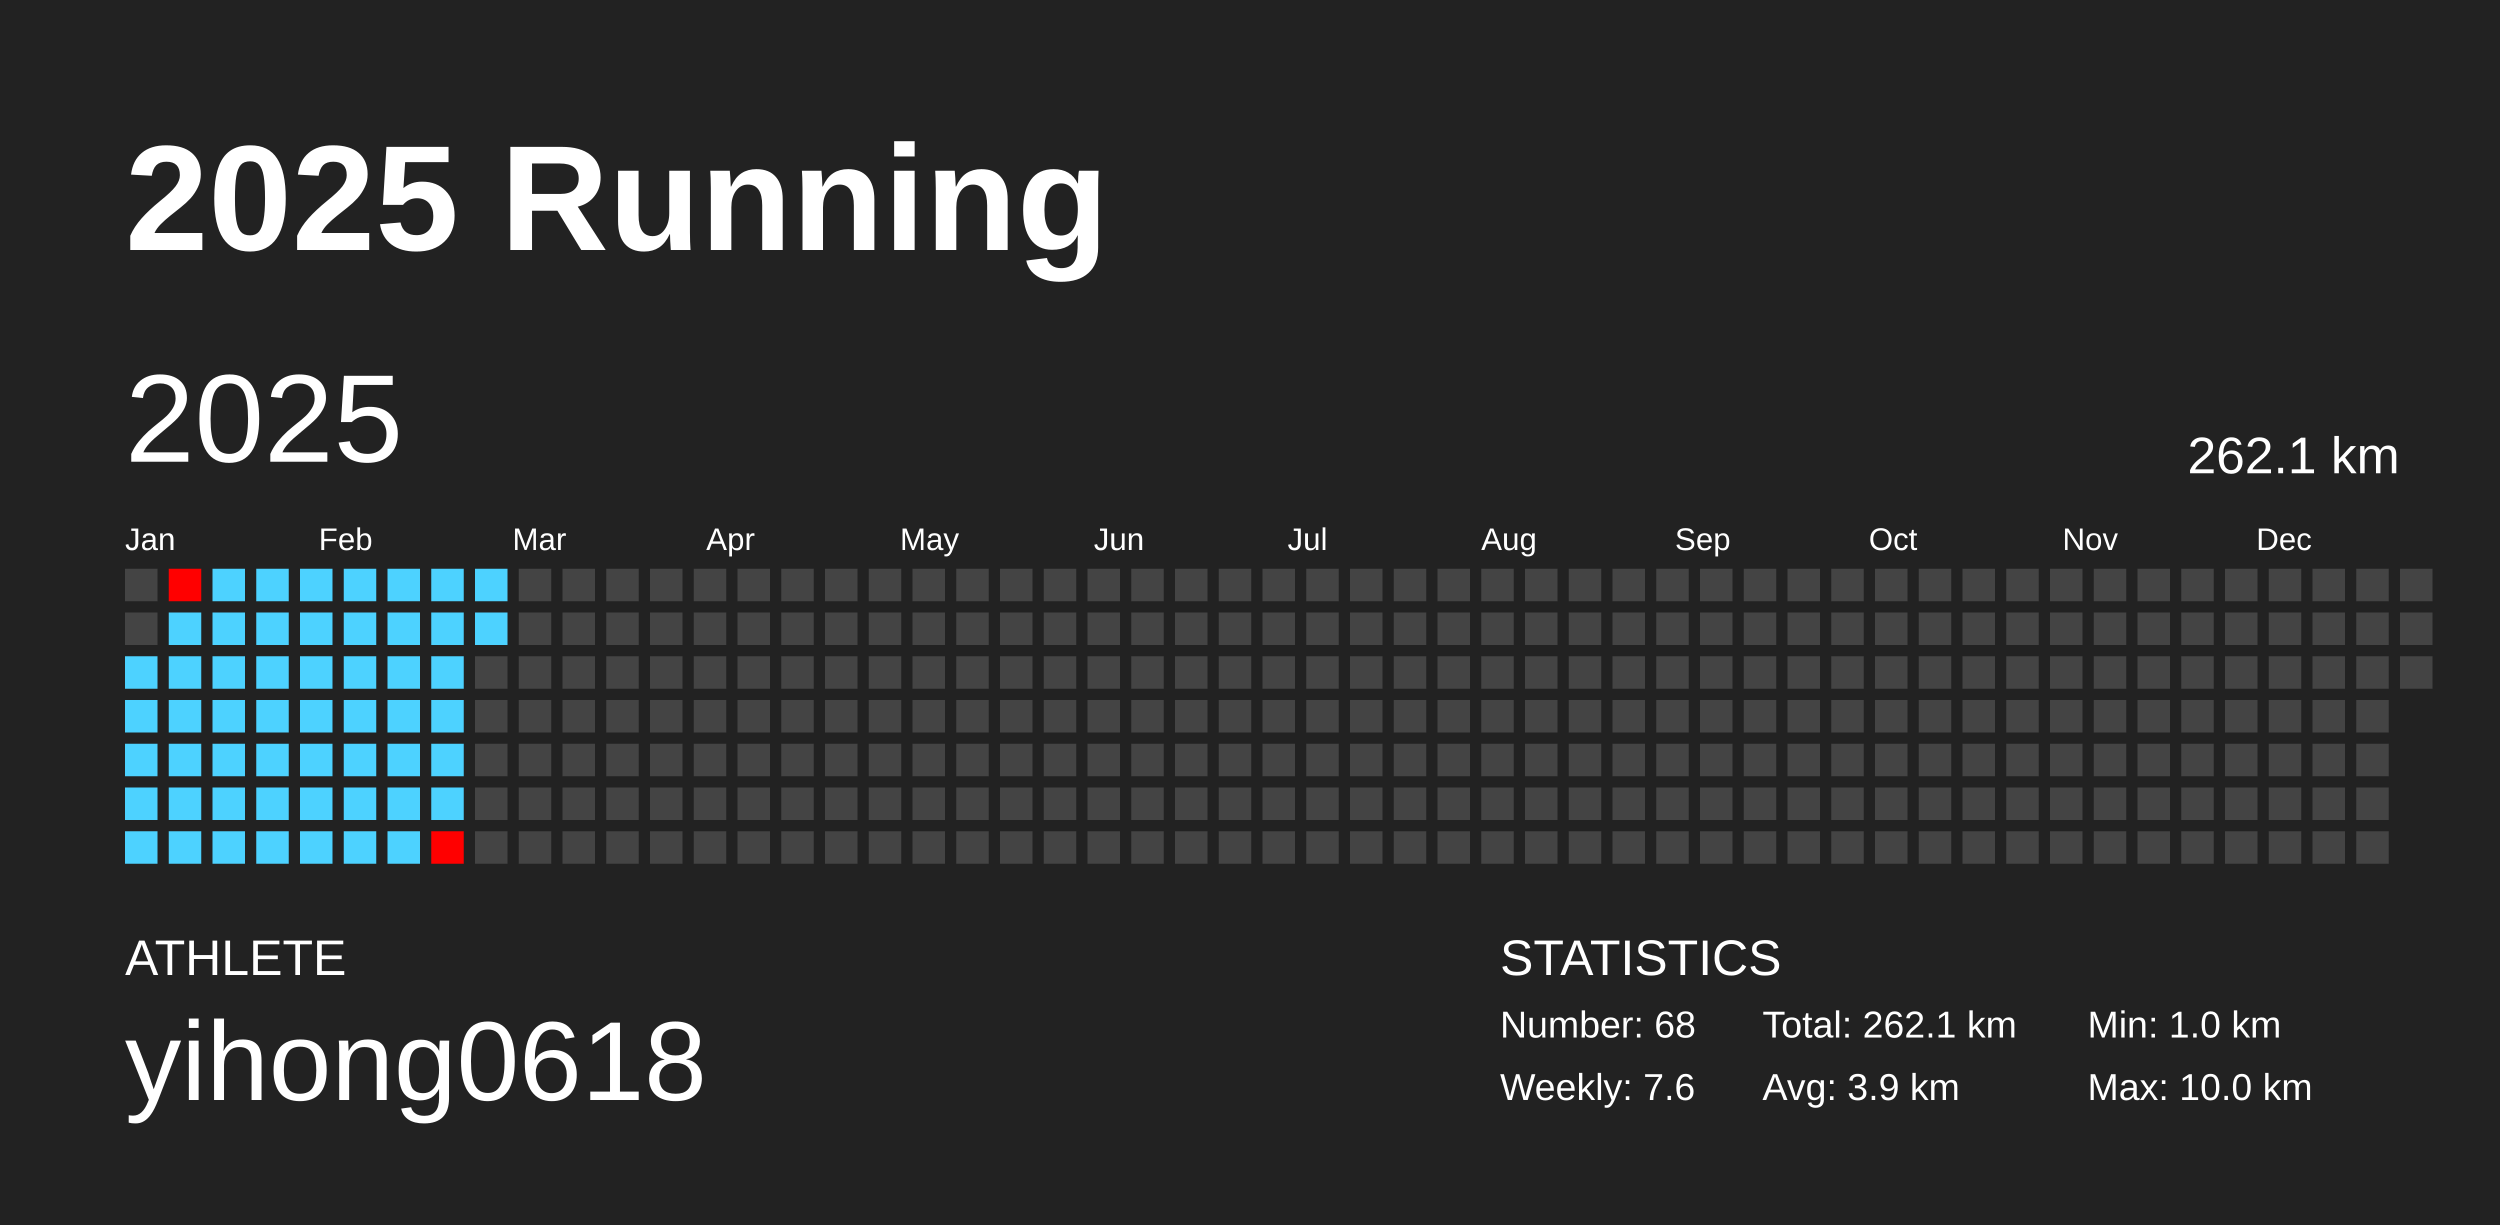
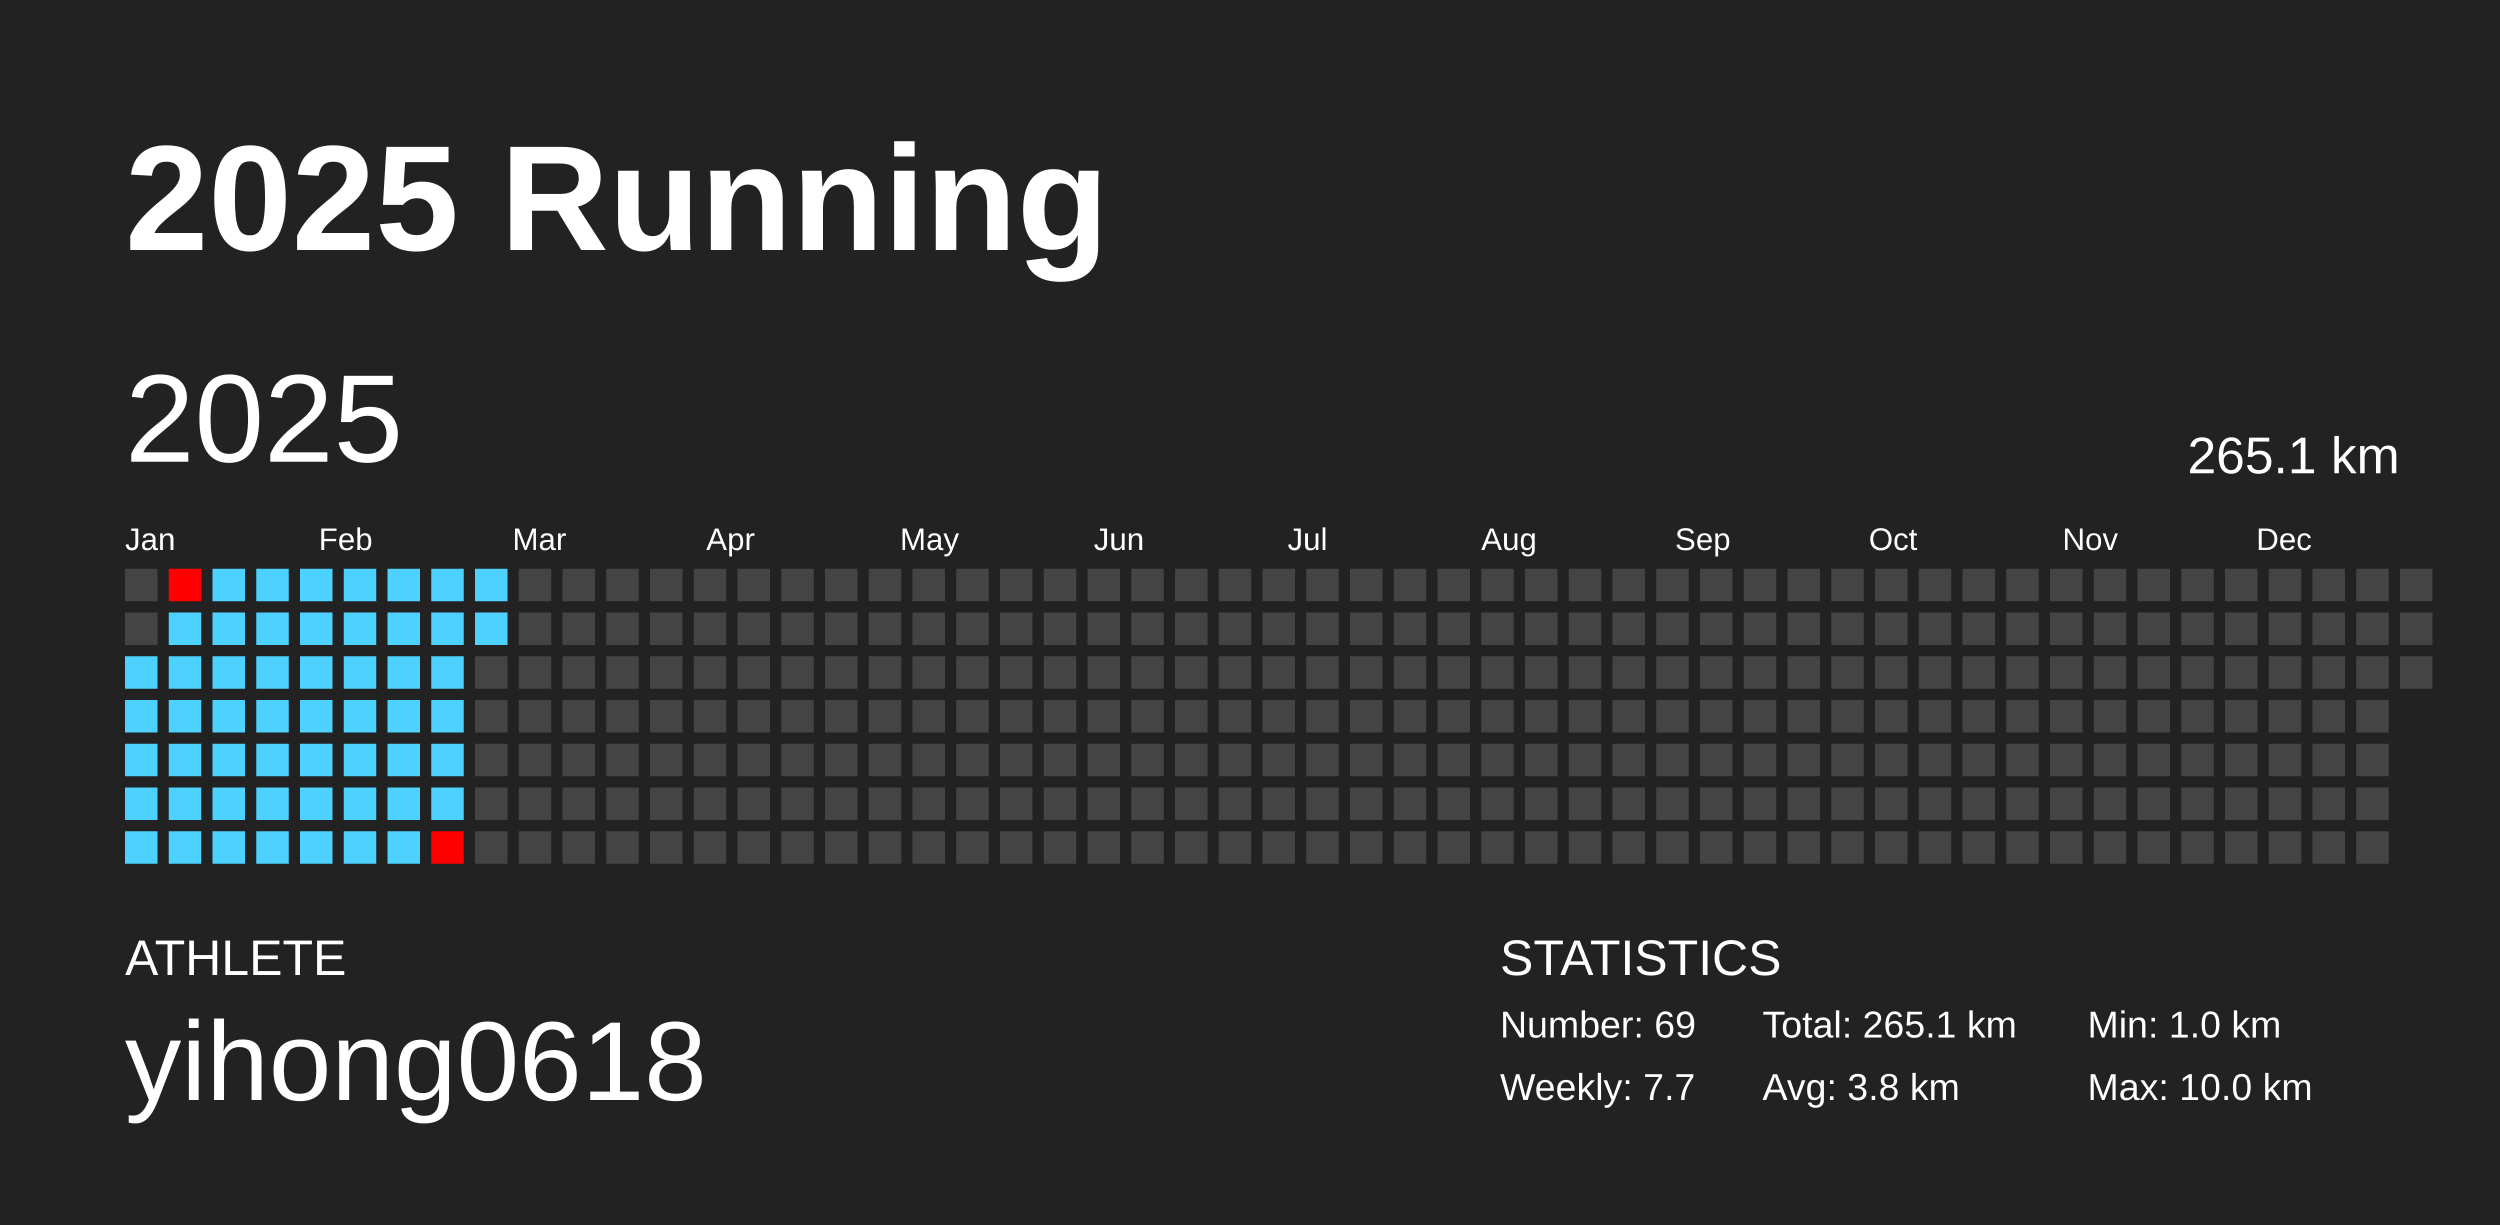
<svg xmlns="http://www.w3.org/2000/svg" baseProfile="full" height="98mm" version="1.1" viewBox="0,0,200,98" width="200mm">
  <defs />
  <rect fill="#222222" height="98" width="200" x="0" y="0" />
  <text fill="#FFFFFF" style="font-size:12px; font-family:Arial; font-weight:bold;" x="10" y="20">2025 Running</text>
  <text fill="#FFFFFF" style="font-size:4px; font-family:Arial" x="10" y="78">ATHLETE</text>
  <text fill="#FFFFFF" style="font-size:9px; font-family:Arial" x="10" y="88">yihong0618</text>
  <text fill="#FFFFFF" style="font-size:4px; font-family:Arial" x="120" y="78">STATISTICS</text>
-   <text fill="#FFFFFF" style="font-size:3px; font-family:Arial" x="120" y="83">Number: 68</text>
-   <text fill="#FFFFFF" style="font-size:3px; font-family:Arial" x="120" y="88">Weekly: 7.6</text>
-   <text fill="#FFFFFF" style="font-size:3px; font-family:Arial" x="141" y="83">Total: 262.1 km</text>
-   <text fill="#FFFFFF" style="font-size:3px; font-family:Arial" x="141" y="88">Avg: 3.9 km</text>
+   <text fill="#FFFFFF" style="font-size:3px; font-family:Arial" x="120" y="83">Number: 69</text>
+   <text fill="#FFFFFF" style="font-size:3px; font-family:Arial" x="120" y="88">Weekly: 7.7</text>
+   <text fill="#FFFFFF" style="font-size:3px; font-family:Arial" x="141" y="83">Total: 265.1 km</text>
+   <text fill="#FFFFFF" style="font-size:3px; font-family:Arial" x="141" y="88">Avg: 3.8 km</text>
  <text fill="#FFFFFF" style="font-size:3px; font-family:Arial" x="167" y="83">Min: 1.0 km</text>
  <text fill="#FFFFFF" style="font-size:3px; font-family:Arial" x="167" y="88">Max: 10.0 km</text>
  <text dominant-baseline="hanging" fill="#FFFFFF" style="font-size:10.0px; font-family:Arial;" x="10" y="30">2025</text>
-   <text dominant-baseline="hanging" fill="#FFFFFF" style="font-size:4.125px; font-family:Arial;" x="175" y="35">262.1 km</text>
+   <text dominant-baseline="hanging" fill="#FFFFFF" style="font-size:4.125px; font-family:Arial;" x="175" y="35">265.1 km</text>
  <text fill="#FFFFFF" style="font-size:2.5px; font-family:Arial" x="10.0" y="44">Jan</text>
  <text fill="#FFFFFF" style="font-size:2.5px; font-family:Arial" x="25.5" y="44">Feb</text>
  <text fill="#FFFFFF" style="font-size:2.5px; font-family:Arial" x="41.0" y="44">Mar</text>
  <text fill="#FFFFFF" style="font-size:2.5px; font-family:Arial" x="56.5" y="44">Apr</text>
  <text fill="#FFFFFF" style="font-size:2.5px; font-family:Arial" x="72.0" y="44">May</text>
  <text fill="#FFFFFF" style="font-size:2.5px; font-family:Arial" x="87.5" y="44">Jun</text>
  <text fill="#FFFFFF" style="font-size:2.5px; font-family:Arial" x="103.0" y="44">Jul</text>
  <text fill="#FFFFFF" style="font-size:2.5px; font-family:Arial" x="118.5" y="44">Aug</text>
  <text fill="#FFFFFF" style="font-size:2.5px; font-family:Arial" x="134.0" y="44">Sep</text>
  <text fill="#FFFFFF" style="font-size:2.5px; font-family:Arial" x="149.5" y="44">Oct</text>
  <text fill="#FFFFFF" style="font-size:2.5px; font-family:Arial" x="165.0" y="44">Nov</text>
  <text fill="#FFFFFF" style="font-size:2.5px; font-family:Arial" x="180.5" y="44">Dec</text>
  <rect fill="#444444" height="2.6" width="2.6" x="10.0" y="45.5" />
  <rect fill="#444444" height="2.6" width="2.6" x="10.0" y="49.0" />
  <rect fill="#4dd2ff" height="2.6" width="2.6" x="10.0" y="52.5" />
  <rect fill="#4dd2ff" height="2.6" width="2.6" x="10.0" y="56.0" />
  <rect fill="#4dd2ff" height="2.6" width="2.6" x="10.0" y="59.5" />
  <rect fill="#4dd2ff" height="2.6" width="2.6" x="10.0" y="63.0" />
  <rect fill="#4dd2ff" height="2.6" width="2.6" x="10.0" y="66.5" />
  <rect fill="#ff0000" height="2.6" width="2.6" x="13.5" y="45.5" />
  <rect fill="#4dd2ff" height="2.6" width="2.6" x="13.5" y="49.0" />
  <rect fill="#4dd2ff" height="2.6" width="2.6" x="13.5" y="52.5" />
  <rect fill="#4dd2ff" height="2.6" width="2.6" x="13.5" y="56.0" />
  <rect fill="#4dd2ff" height="2.6" width="2.6" x="13.5" y="59.5" />
  <rect fill="#4dd2ff" height="2.6" width="2.6" x="13.5" y="63.0" />
  <rect fill="#4dd2ff" height="2.6" width="2.6" x="13.5" y="66.5" />
  <rect fill="#4dd2ff" height="2.6" width="2.6" x="17.0" y="45.5" />
  <rect fill="#4dd2ff" height="2.6" width="2.6" x="17.0" y="49.0" />
  <rect fill="#4dd2ff" height="2.6" width="2.6" x="17.0" y="52.5" />
  <rect fill="#4dd2ff" height="2.6" width="2.6" x="17.0" y="56.0" />
  <rect fill="#4dd2ff" height="2.6" width="2.6" x="17.0" y="59.5" />
  <rect fill="#4dd2ff" height="2.6" width="2.6" x="17.0" y="63.0" />
  <rect fill="#4dd2ff" height="2.6" width="2.6" x="17.0" y="66.5" />
  <rect fill="#4dd2ff" height="2.6" width="2.6" x="20.5" y="45.5" />
  <rect fill="#4dd2ff" height="2.6" width="2.6" x="20.5" y="49.0" />
  <rect fill="#4dd2ff" height="2.6" width="2.6" x="20.5" y="52.5" />
  <rect fill="#4dd2ff" height="2.6" width="2.6" x="20.5" y="56.0" />
  <rect fill="#4dd2ff" height="2.6" width="2.6" x="20.5" y="59.5" />
  <rect fill="#4dd2ff" height="2.6" width="2.6" x="20.5" y="63.0" />
  <rect fill="#4dd2ff" height="2.6" width="2.6" x="20.5" y="66.5" />
  <rect fill="#4dd2ff" height="2.6" width="2.6" x="24.0" y="45.5" />
  <rect fill="#4dd2ff" height="2.6" width="2.6" x="24.0" y="49.0" />
  <rect fill="#4dd2ff" height="2.6" width="2.6" x="24.0" y="52.5" />
  <rect fill="#4dd2ff" height="2.6" width="2.6" x="24.0" y="56.0" />
  <rect fill="#4dd2ff" height="2.6" width="2.6" x="24.0" y="59.5" />
  <rect fill="#4dd2ff" height="2.6" width="2.6" x="24.0" y="63.0" />
  <rect fill="#4dd2ff" height="2.6" width="2.6" x="24.0" y="66.5" />
  <rect fill="#4dd2ff" height="2.6" width="2.6" x="27.5" y="45.5" />
  <rect fill="#4dd2ff" height="2.6" width="2.6" x="27.5" y="49.0" />
  <rect fill="#4dd2ff" height="2.6" width="2.6" x="27.5" y="52.5" />
  <rect fill="#4dd2ff" height="2.6" width="2.6" x="27.5" y="56.0" />
  <rect fill="#4dd2ff" height="2.6" width="2.6" x="27.5" y="59.5" />
  <rect fill="#4dd2ff" height="2.6" width="2.6" x="27.5" y="63.0" />
  <rect fill="#4dd2ff" height="2.6" width="2.6" x="27.5" y="66.5" />
  <rect fill="#4dd2ff" height="2.6" width="2.6" x="31.0" y="45.5" />
  <rect fill="#4dd2ff" height="2.6" width="2.6" x="31.0" y="49.0" />
  <rect fill="#4dd2ff" height="2.6" width="2.6" x="31.0" y="52.5" />
  <rect fill="#4dd2ff" height="2.6" width="2.6" x="31.0" y="56.0" />
  <rect fill="#4dd2ff" height="2.6" width="2.6" x="31.0" y="59.5" />
  <rect fill="#4dd2ff" height="2.6" width="2.6" x="31.0" y="63.0" />
  <rect fill="#4dd2ff" height="2.6" width="2.6" x="31.0" y="66.5" />
  <rect fill="#4dd2ff" height="2.6" width="2.6" x="34.5" y="45.5" />
  <rect fill="#4dd2ff" height="2.6" width="2.6" x="34.5" y="49.0" />
  <rect fill="#4dd2ff" height="2.6" width="2.6" x="34.5" y="52.5" />
  <rect fill="#4dd2ff" height="2.6" width="2.6" x="34.5" y="56.0" />
  <rect fill="#4dd2ff" height="2.6" width="2.6" x="34.5" y="59.5" />
  <rect fill="#4dd2ff" height="2.6" width="2.6" x="34.5" y="63.0" />
  <rect fill="#ff0000" height="2.6" width="2.6" x="34.5" y="66.5" />
  <rect fill="#4dd2ff" height="2.6" width="2.6" x="38.0" y="45.5" />
  <rect fill="#4dd2ff" height="2.6" width="2.6" x="38.0" y="49.0" />
  <rect fill="#444444" height="2.6" width="2.6" x="38.0" y="52.5" />
  <rect fill="#444444" height="2.6" width="2.6" x="38.0" y="56.0" />
  <rect fill="#444444" height="2.6" width="2.6" x="38.0" y="59.5" />
  <rect fill="#444444" height="2.6" width="2.6" x="38.0" y="63.0" />
  <rect fill="#444444" height="2.6" width="2.6" x="38.0" y="66.5" />
  <rect fill="#444444" height="2.6" width="2.6" x="41.5" y="45.5" />
  <rect fill="#444444" height="2.6" width="2.6" x="41.5" y="49.0" />
  <rect fill="#444444" height="2.6" width="2.6" x="41.5" y="52.5" />
  <rect fill="#444444" height="2.6" width="2.6" x="41.5" y="56.0" />
  <rect fill="#444444" height="2.6" width="2.6" x="41.5" y="59.5" />
  <rect fill="#444444" height="2.6" width="2.6" x="41.5" y="63.0" />
  <rect fill="#444444" height="2.6" width="2.6" x="41.5" y="66.5" />
  <rect fill="#444444" height="2.6" width="2.6" x="45.0" y="45.5" />
  <rect fill="#444444" height="2.6" width="2.6" x="45.0" y="49.0" />
  <rect fill="#444444" height="2.6" width="2.6" x="45.0" y="52.5" />
  <rect fill="#444444" height="2.6" width="2.6" x="45.0" y="56.0" />
  <rect fill="#444444" height="2.6" width="2.6" x="45.0" y="59.5" />
  <rect fill="#444444" height="2.6" width="2.6" x="45.0" y="63.0" />
  <rect fill="#444444" height="2.6" width="2.6" x="45.0" y="66.5" />
  <rect fill="#444444" height="2.6" width="2.6" x="48.5" y="45.5" />
  <rect fill="#444444" height="2.6" width="2.6" x="48.5" y="49.0" />
  <rect fill="#444444" height="2.6" width="2.6" x="48.5" y="52.5" />
  <rect fill="#444444" height="2.6" width="2.6" x="48.5" y="56.0" />
  <rect fill="#444444" height="2.6" width="2.6" x="48.5" y="59.5" />
  <rect fill="#444444" height="2.6" width="2.6" x="48.5" y="63.0" />
  <rect fill="#444444" height="2.6" width="2.6" x="48.5" y="66.5" />
  <rect fill="#444444" height="2.6" width="2.6" x="52.0" y="45.5" />
  <rect fill="#444444" height="2.6" width="2.6" x="52.0" y="49.0" />
  <rect fill="#444444" height="2.6" width="2.6" x="52.0" y="52.5" />
  <rect fill="#444444" height="2.6" width="2.6" x="52.0" y="56.0" />
  <rect fill="#444444" height="2.6" width="2.6" x="52.0" y="59.5" />
  <rect fill="#444444" height="2.6" width="2.6" x="52.0" y="63.0" />
  <rect fill="#444444" height="2.6" width="2.6" x="52.0" y="66.5" />
  <rect fill="#444444" height="2.6" width="2.6" x="55.5" y="45.5" />
  <rect fill="#444444" height="2.6" width="2.6" x="55.5" y="49.0" />
  <rect fill="#444444" height="2.6" width="2.6" x="55.5" y="52.5" />
  <rect fill="#444444" height="2.6" width="2.6" x="55.5" y="56.0" />
  <rect fill="#444444" height="2.6" width="2.6" x="55.5" y="59.5" />
  <rect fill="#444444" height="2.6" width="2.6" x="55.5" y="63.0" />
  <rect fill="#444444" height="2.6" width="2.6" x="55.5" y="66.5" />
  <rect fill="#444444" height="2.6" width="2.6" x="59.0" y="45.5" />
  <rect fill="#444444" height="2.6" width="2.6" x="59.0" y="49.0" />
  <rect fill="#444444" height="2.6" width="2.6" x="59.0" y="52.5" />
  <rect fill="#444444" height="2.6" width="2.6" x="59.0" y="56.0" />
  <rect fill="#444444" height="2.6" width="2.6" x="59.0" y="59.5" />
  <rect fill="#444444" height="2.6" width="2.6" x="59.0" y="63.0" />
  <rect fill="#444444" height="2.6" width="2.6" x="59.0" y="66.5" />
  <rect fill="#444444" height="2.6" width="2.6" x="62.5" y="45.5" />
  <rect fill="#444444" height="2.6" width="2.6" x="62.5" y="49.0" />
  <rect fill="#444444" height="2.6" width="2.6" x="62.5" y="52.5" />
  <rect fill="#444444" height="2.6" width="2.6" x="62.5" y="56.0" />
  <rect fill="#444444" height="2.6" width="2.6" x="62.5" y="59.5" />
  <rect fill="#444444" height="2.6" width="2.6" x="62.5" y="63.0" />
  <rect fill="#444444" height="2.6" width="2.6" x="62.5" y="66.5" />
  <rect fill="#444444" height="2.6" width="2.6" x="66.0" y="45.5" />
  <rect fill="#444444" height="2.6" width="2.6" x="66.0" y="49.0" />
  <rect fill="#444444" height="2.6" width="2.6" x="66.0" y="52.5" />
  <rect fill="#444444" height="2.6" width="2.6" x="66.0" y="56.0" />
  <rect fill="#444444" height="2.6" width="2.6" x="66.0" y="59.5" />
  <rect fill="#444444" height="2.6" width="2.6" x="66.0" y="63.0" />
  <rect fill="#444444" height="2.6" width="2.6" x="66.0" y="66.5" />
  <rect fill="#444444" height="2.6" width="2.6" x="69.5" y="45.5" />
  <rect fill="#444444" height="2.6" width="2.6" x="69.5" y="49.0" />
  <rect fill="#444444" height="2.6" width="2.6" x="69.5" y="52.5" />
  <rect fill="#444444" height="2.6" width="2.6" x="69.5" y="56.0" />
  <rect fill="#444444" height="2.6" width="2.6" x="69.5" y="59.5" />
  <rect fill="#444444" height="2.6" width="2.6" x="69.5" y="63.0" />
  <rect fill="#444444" height="2.6" width="2.6" x="69.5" y="66.5" />
  <rect fill="#444444" height="2.6" width="2.6" x="73.0" y="45.5" />
  <rect fill="#444444" height="2.6" width="2.6" x="73.0" y="49.0" />
  <rect fill="#444444" height="2.6" width="2.6" x="73.0" y="52.5" />
  <rect fill="#444444" height="2.6" width="2.6" x="73.0" y="56.0" />
  <rect fill="#444444" height="2.6" width="2.6" x="73.0" y="59.5" />
  <rect fill="#444444" height="2.6" width="2.6" x="73.0" y="63.0" />
  <rect fill="#444444" height="2.6" width="2.6" x="73.0" y="66.5" />
  <rect fill="#444444" height="2.6" width="2.6" x="76.5" y="45.5" />
  <rect fill="#444444" height="2.6" width="2.6" x="76.5" y="49.0" />
  <rect fill="#444444" height="2.6" width="2.6" x="76.5" y="52.5" />
  <rect fill="#444444" height="2.6" width="2.6" x="76.5" y="56.0" />
  <rect fill="#444444" height="2.6" width="2.6" x="76.5" y="59.5" />
  <rect fill="#444444" height="2.6" width="2.6" x="76.5" y="63.0" />
  <rect fill="#444444" height="2.6" width="2.6" x="76.5" y="66.5" />
  <rect fill="#444444" height="2.6" width="2.6" x="80.0" y="45.5" />
  <rect fill="#444444" height="2.6" width="2.6" x="80.0" y="49.0" />
  <rect fill="#444444" height="2.6" width="2.6" x="80.0" y="52.5" />
  <rect fill="#444444" height="2.6" width="2.6" x="80.0" y="56.0" />
  <rect fill="#444444" height="2.6" width="2.6" x="80.0" y="59.5" />
  <rect fill="#444444" height="2.6" width="2.6" x="80.0" y="63.0" />
  <rect fill="#444444" height="2.6" width="2.6" x="80.0" y="66.5" />
  <rect fill="#444444" height="2.6" width="2.6" x="83.5" y="45.5" />
  <rect fill="#444444" height="2.6" width="2.6" x="83.5" y="49.0" />
  <rect fill="#444444" height="2.6" width="2.6" x="83.5" y="52.5" />
  <rect fill="#444444" height="2.6" width="2.6" x="83.5" y="56.0" />
  <rect fill="#444444" height="2.6" width="2.6" x="83.5" y="59.5" />
  <rect fill="#444444" height="2.6" width="2.6" x="83.5" y="63.0" />
  <rect fill="#444444" height="2.6" width="2.6" x="83.5" y="66.5" />
  <rect fill="#444444" height="2.6" width="2.6" x="87.0" y="45.5" />
  <rect fill="#444444" height="2.6" width="2.6" x="87.0" y="49.0" />
  <rect fill="#444444" height="2.6" width="2.6" x="87.0" y="52.5" />
  <rect fill="#444444" height="2.6" width="2.6" x="87.0" y="56.0" />
  <rect fill="#444444" height="2.6" width="2.6" x="87.0" y="59.5" />
  <rect fill="#444444" height="2.6" width="2.6" x="87.0" y="63.0" />
  <rect fill="#444444" height="2.6" width="2.6" x="87.0" y="66.5" />
  <rect fill="#444444" height="2.6" width="2.6" x="90.5" y="45.5" />
  <rect fill="#444444" height="2.6" width="2.6" x="90.5" y="49.0" />
  <rect fill="#444444" height="2.6" width="2.6" x="90.5" y="52.5" />
  <rect fill="#444444" height="2.6" width="2.6" x="90.5" y="56.0" />
  <rect fill="#444444" height="2.6" width="2.6" x="90.5" y="59.5" />
  <rect fill="#444444" height="2.6" width="2.6" x="90.5" y="63.0" />
  <rect fill="#444444" height="2.6" width="2.6" x="90.5" y="66.5" />
  <rect fill="#444444" height="2.6" width="2.6" x="94.0" y="45.5" />
  <rect fill="#444444" height="2.6" width="2.6" x="94.0" y="49.0" />
  <rect fill="#444444" height="2.6" width="2.6" x="94.0" y="52.5" />
  <rect fill="#444444" height="2.6" width="2.6" x="94.0" y="56.0" />
  <rect fill="#444444" height="2.6" width="2.6" x="94.0" y="59.5" />
  <rect fill="#444444" height="2.6" width="2.6" x="94.0" y="63.0" />
  <rect fill="#444444" height="2.6" width="2.6" x="94.0" y="66.5" />
  <rect fill="#444444" height="2.6" width="2.6" x="97.5" y="45.5" />
  <rect fill="#444444" height="2.6" width="2.6" x="97.5" y="49.0" />
  <rect fill="#444444" height="2.6" width="2.6" x="97.5" y="52.5" />
  <rect fill="#444444" height="2.6" width="2.6" x="97.5" y="56.0" />
  <rect fill="#444444" height="2.6" width="2.6" x="97.5" y="59.5" />
  <rect fill="#444444" height="2.6" width="2.6" x="97.5" y="63.0" />
  <rect fill="#444444" height="2.6" width="2.6" x="97.5" y="66.5" />
  <rect fill="#444444" height="2.6" width="2.6" x="101.0" y="45.5" />
  <rect fill="#444444" height="2.6" width="2.6" x="101.0" y="49.0" />
  <rect fill="#444444" height="2.6" width="2.6" x="101.0" y="52.5" />
  <rect fill="#444444" height="2.6" width="2.6" x="101.0" y="56.0" />
  <rect fill="#444444" height="2.6" width="2.6" x="101.0" y="59.5" />
  <rect fill="#444444" height="2.6" width="2.6" x="101.0" y="63.0" />
  <rect fill="#444444" height="2.6" width="2.6" x="101.0" y="66.5" />
  <rect fill="#444444" height="2.6" width="2.6" x="104.5" y="45.5" />
  <rect fill="#444444" height="2.6" width="2.6" x="104.5" y="49.0" />
  <rect fill="#444444" height="2.6" width="2.6" x="104.5" y="52.5" />
  <rect fill="#444444" height="2.6" width="2.6" x="104.5" y="56.0" />
  <rect fill="#444444" height="2.6" width="2.6" x="104.5" y="59.5" />
  <rect fill="#444444" height="2.6" width="2.6" x="104.5" y="63.0" />
  <rect fill="#444444" height="2.6" width="2.6" x="104.5" y="66.5" />
  <rect fill="#444444" height="2.6" width="2.6" x="108.0" y="45.5" />
  <rect fill="#444444" height="2.6" width="2.6" x="108.0" y="49.0" />
  <rect fill="#444444" height="2.6" width="2.6" x="108.0" y="52.5" />
  <rect fill="#444444" height="2.6" width="2.6" x="108.0" y="56.0" />
  <rect fill="#444444" height="2.6" width="2.6" x="108.0" y="59.5" />
  <rect fill="#444444" height="2.6" width="2.6" x="108.0" y="63.0" />
  <rect fill="#444444" height="2.6" width="2.6" x="108.0" y="66.5" />
  <rect fill="#444444" height="2.6" width="2.6" x="111.5" y="45.5" />
  <rect fill="#444444" height="2.6" width="2.6" x="111.5" y="49.0" />
  <rect fill="#444444" height="2.6" width="2.6" x="111.5" y="52.5" />
  <rect fill="#444444" height="2.6" width="2.6" x="111.5" y="56.0" />
  <rect fill="#444444" height="2.6" width="2.6" x="111.5" y="59.5" />
  <rect fill="#444444" height="2.6" width="2.6" x="111.5" y="63.0" />
  <rect fill="#444444" height="2.6" width="2.6" x="111.5" y="66.5" />
  <rect fill="#444444" height="2.6" width="2.6" x="115.0" y="45.5" />
  <rect fill="#444444" height="2.6" width="2.6" x="115.0" y="49.0" />
  <rect fill="#444444" height="2.6" width="2.6" x="115.0" y="52.5" />
  <rect fill="#444444" height="2.6" width="2.6" x="115.0" y="56.0" />
  <rect fill="#444444" height="2.6" width="2.6" x="115.0" y="59.5" />
  <rect fill="#444444" height="2.6" width="2.6" x="115.0" y="63.0" />
  <rect fill="#444444" height="2.6" width="2.6" x="115.0" y="66.5" />
  <rect fill="#444444" height="2.6" width="2.6" x="118.5" y="45.5" />
  <rect fill="#444444" height="2.6" width="2.6" x="118.5" y="49.0" />
  <rect fill="#444444" height="2.6" width="2.6" x="118.5" y="52.5" />
  <rect fill="#444444" height="2.6" width="2.6" x="118.5" y="56.0" />
  <rect fill="#444444" height="2.6" width="2.6" x="118.5" y="59.5" />
  <rect fill="#444444" height="2.6" width="2.6" x="118.5" y="63.0" />
  <rect fill="#444444" height="2.6" width="2.6" x="118.5" y="66.5" />
  <rect fill="#444444" height="2.6" width="2.6" x="122.0" y="45.5" />
  <rect fill="#444444" height="2.6" width="2.6" x="122.0" y="49.0" />
  <rect fill="#444444" height="2.6" width="2.6" x="122.0" y="52.5" />
  <rect fill="#444444" height="2.6" width="2.6" x="122.0" y="56.0" />
  <rect fill="#444444" height="2.6" width="2.6" x="122.0" y="59.5" />
  <rect fill="#444444" height="2.6" width="2.6" x="122.0" y="63.0" />
  <rect fill="#444444" height="2.6" width="2.6" x="122.0" y="66.5" />
  <rect fill="#444444" height="2.6" width="2.6" x="125.5" y="45.5" />
  <rect fill="#444444" height="2.6" width="2.6" x="125.5" y="49.0" />
  <rect fill="#444444" height="2.6" width="2.6" x="125.5" y="52.5" />
  <rect fill="#444444" height="2.6" width="2.6" x="125.5" y="56.0" />
  <rect fill="#444444" height="2.6" width="2.6" x="125.5" y="59.5" />
  <rect fill="#444444" height="2.6" width="2.6" x="125.5" y="63.0" />
  <rect fill="#444444" height="2.6" width="2.6" x="125.5" y="66.5" />
  <rect fill="#444444" height="2.6" width="2.6" x="129.0" y="45.5" />
  <rect fill="#444444" height="2.6" width="2.6" x="129.0" y="49.0" />
  <rect fill="#444444" height="2.6" width="2.6" x="129.0" y="52.5" />
  <rect fill="#444444" height="2.6" width="2.6" x="129.0" y="56.0" />
  <rect fill="#444444" height="2.6" width="2.6" x="129.0" y="59.5" />
  <rect fill="#444444" height="2.6" width="2.6" x="129.0" y="63.0" />
  <rect fill="#444444" height="2.6" width="2.6" x="129.0" y="66.5" />
  <rect fill="#444444" height="2.6" width="2.6" x="132.5" y="45.5" />
  <rect fill="#444444" height="2.6" width="2.6" x="132.5" y="49.0" />
  <rect fill="#444444" height="2.6" width="2.6" x="132.5" y="52.5" />
  <rect fill="#444444" height="2.6" width="2.6" x="132.5" y="56.0" />
  <rect fill="#444444" height="2.6" width="2.6" x="132.5" y="59.5" />
  <rect fill="#444444" height="2.6" width="2.6" x="132.5" y="63.0" />
  <rect fill="#444444" height="2.6" width="2.6" x="132.5" y="66.5" />
  <rect fill="#444444" height="2.6" width="2.6" x="136.0" y="45.5" />
  <rect fill="#444444" height="2.6" width="2.6" x="136.0" y="49.0" />
  <rect fill="#444444" height="2.6" width="2.6" x="136.0" y="52.5" />
  <rect fill="#444444" height="2.6" width="2.6" x="136.0" y="56.0" />
  <rect fill="#444444" height="2.6" width="2.6" x="136.0" y="59.5" />
  <rect fill="#444444" height="2.6" width="2.6" x="136.0" y="63.0" />
  <rect fill="#444444" height="2.6" width="2.6" x="136.0" y="66.5" />
  <rect fill="#444444" height="2.6" width="2.6" x="139.5" y="45.5" />
  <rect fill="#444444" height="2.6" width="2.6" x="139.5" y="49.0" />
  <rect fill="#444444" height="2.6" width="2.6" x="139.5" y="52.5" />
  <rect fill="#444444" height="2.6" width="2.6" x="139.5" y="56.0" />
  <rect fill="#444444" height="2.6" width="2.6" x="139.5" y="59.5" />
  <rect fill="#444444" height="2.6" width="2.6" x="139.5" y="63.0" />
  <rect fill="#444444" height="2.6" width="2.6" x="139.5" y="66.5" />
  <rect fill="#444444" height="2.6" width="2.6" x="143.0" y="45.5" />
  <rect fill="#444444" height="2.6" width="2.6" x="143.0" y="49.0" />
  <rect fill="#444444" height="2.6" width="2.6" x="143.0" y="52.5" />
  <rect fill="#444444" height="2.6" width="2.6" x="143.0" y="56.0" />
  <rect fill="#444444" height="2.6" width="2.6" x="143.0" y="59.5" />
  <rect fill="#444444" height="2.6" width="2.6" x="143.0" y="63.0" />
  <rect fill="#444444" height="2.6" width="2.6" x="143.0" y="66.5" />
  <rect fill="#444444" height="2.6" width="2.6" x="146.5" y="45.5" />
  <rect fill="#444444" height="2.6" width="2.6" x="146.5" y="49.0" />
  <rect fill="#444444" height="2.6" width="2.6" x="146.5" y="52.5" />
  <rect fill="#444444" height="2.6" width="2.6" x="146.5" y="56.0" />
  <rect fill="#444444" height="2.6" width="2.6" x="146.5" y="59.5" />
  <rect fill="#444444" height="2.6" width="2.6" x="146.5" y="63.0" />
  <rect fill="#444444" height="2.6" width="2.6" x="146.5" y="66.5" />
  <rect fill="#444444" height="2.6" width="2.6" x="150.0" y="45.5" />
  <rect fill="#444444" height="2.6" width="2.6" x="150.0" y="49.0" />
  <rect fill="#444444" height="2.6" width="2.6" x="150.0" y="52.5" />
  <rect fill="#444444" height="2.6" width="2.6" x="150.0" y="56.0" />
  <rect fill="#444444" height="2.6" width="2.6" x="150.0" y="59.5" />
  <rect fill="#444444" height="2.6" width="2.6" x="150.0" y="63.0" />
  <rect fill="#444444" height="2.6" width="2.6" x="150.0" y="66.5" />
  <rect fill="#444444" height="2.6" width="2.6" x="153.5" y="45.5" />
  <rect fill="#444444" height="2.6" width="2.6" x="153.5" y="49.0" />
  <rect fill="#444444" height="2.6" width="2.6" x="153.5" y="52.5" />
  <rect fill="#444444" height="2.6" width="2.6" x="153.5" y="56.0" />
  <rect fill="#444444" height="2.6" width="2.6" x="153.5" y="59.5" />
  <rect fill="#444444" height="2.6" width="2.6" x="153.5" y="63.0" />
  <rect fill="#444444" height="2.6" width="2.6" x="153.5" y="66.5" />
  <rect fill="#444444" height="2.6" width="2.6" x="157.0" y="45.5" />
  <rect fill="#444444" height="2.6" width="2.6" x="157.0" y="49.0" />
  <rect fill="#444444" height="2.6" width="2.6" x="157.0" y="52.5" />
  <rect fill="#444444" height="2.6" width="2.6" x="157.0" y="56.0" />
  <rect fill="#444444" height="2.6" width="2.6" x="157.0" y="59.5" />
  <rect fill="#444444" height="2.6" width="2.6" x="157.0" y="63.0" />
  <rect fill="#444444" height="2.6" width="2.6" x="157.0" y="66.5" />
  <rect fill="#444444" height="2.6" width="2.6" x="160.5" y="45.5" />
  <rect fill="#444444" height="2.6" width="2.6" x="160.5" y="49.0" />
  <rect fill="#444444" height="2.6" width="2.6" x="160.5" y="52.5" />
  <rect fill="#444444" height="2.6" width="2.6" x="160.5" y="56.0" />
  <rect fill="#444444" height="2.6" width="2.6" x="160.5" y="59.5" />
  <rect fill="#444444" height="2.6" width="2.6" x="160.5" y="63.0" />
  <rect fill="#444444" height="2.6" width="2.6" x="160.5" y="66.5" />
  <rect fill="#444444" height="2.6" width="2.6" x="164.0" y="45.5" />
  <rect fill="#444444" height="2.6" width="2.6" x="164.0" y="49.0" />
  <rect fill="#444444" height="2.6" width="2.6" x="164.0" y="52.5" />
  <rect fill="#444444" height="2.6" width="2.6" x="164.0" y="56.0" />
  <rect fill="#444444" height="2.6" width="2.6" x="164.0" y="59.5" />
  <rect fill="#444444" height="2.6" width="2.6" x="164.0" y="63.0" />
  <rect fill="#444444" height="2.6" width="2.6" x="164.0" y="66.5" />
  <rect fill="#444444" height="2.6" width="2.6" x="167.5" y="45.5" />
  <rect fill="#444444" height="2.6" width="2.6" x="167.5" y="49.0" />
  <rect fill="#444444" height="2.6" width="2.6" x="167.5" y="52.5" />
  <rect fill="#444444" height="2.6" width="2.6" x="167.5" y="56.0" />
  <rect fill="#444444" height="2.6" width="2.6" x="167.5" y="59.5" />
  <rect fill="#444444" height="2.6" width="2.6" x="167.5" y="63.0" />
  <rect fill="#444444" height="2.6" width="2.6" x="167.5" y="66.5" />
  <rect fill="#444444" height="2.6" width="2.6" x="171.0" y="45.5" />
  <rect fill="#444444" height="2.6" width="2.6" x="171.0" y="49.0" />
  <rect fill="#444444" height="2.6" width="2.6" x="171.0" y="52.5" />
  <rect fill="#444444" height="2.6" width="2.6" x="171.0" y="56.0" />
  <rect fill="#444444" height="2.6" width="2.6" x="171.0" y="59.5" />
  <rect fill="#444444" height="2.6" width="2.6" x="171.0" y="63.0" />
  <rect fill="#444444" height="2.6" width="2.6" x="171.0" y="66.5" />
  <rect fill="#444444" height="2.6" width="2.6" x="174.5" y="45.5" />
  <rect fill="#444444" height="2.6" width="2.6" x="174.5" y="49.0" />
  <rect fill="#444444" height="2.6" width="2.6" x="174.5" y="52.5" />
  <rect fill="#444444" height="2.6" width="2.6" x="174.5" y="56.0" />
  <rect fill="#444444" height="2.6" width="2.6" x="174.5" y="59.5" />
  <rect fill="#444444" height="2.6" width="2.6" x="174.5" y="63.0" />
  <rect fill="#444444" height="2.6" width="2.6" x="174.5" y="66.5" />
  <rect fill="#444444" height="2.6" width="2.6" x="178.0" y="45.5" />
  <rect fill="#444444" height="2.6" width="2.6" x="178.0" y="49.0" />
  <rect fill="#444444" height="2.6" width="2.6" x="178.0" y="52.5" />
  <rect fill="#444444" height="2.6" width="2.6" x="178.0" y="56.0" />
  <rect fill="#444444" height="2.6" width="2.6" x="178.0" y="59.5" />
  <rect fill="#444444" height="2.6" width="2.6" x="178.0" y="63.0" />
  <rect fill="#444444" height="2.6" width="2.6" x="178.0" y="66.5" />
  <rect fill="#444444" height="2.6" width="2.6" x="181.5" y="45.5" />
  <rect fill="#444444" height="2.6" width="2.6" x="181.5" y="49.0" />
  <rect fill="#444444" height="2.6" width="2.6" x="181.5" y="52.5" />
  <rect fill="#444444" height="2.6" width="2.6" x="181.5" y="56.0" />
  <rect fill="#444444" height="2.6" width="2.6" x="181.5" y="59.5" />
  <rect fill="#444444" height="2.6" width="2.6" x="181.5" y="63.0" />
  <rect fill="#444444" height="2.6" width="2.6" x="181.5" y="66.5" />
  <rect fill="#444444" height="2.6" width="2.6" x="185.0" y="45.5" />
  <rect fill="#444444" height="2.6" width="2.6" x="185.0" y="49.0" />
  <rect fill="#444444" height="2.6" width="2.6" x="185.0" y="52.5" />
  <rect fill="#444444" height="2.6" width="2.6" x="185.0" y="56.0" />
  <rect fill="#444444" height="2.6" width="2.6" x="185.0" y="59.5" />
  <rect fill="#444444" height="2.6" width="2.6" x="185.0" y="63.0" />
  <rect fill="#444444" height="2.6" width="2.6" x="185.0" y="66.5" />
  <rect fill="#444444" height="2.6" width="2.6" x="188.5" y="45.5" />
  <rect fill="#444444" height="2.6" width="2.6" x="188.5" y="49.0" />
  <rect fill="#444444" height="2.6" width="2.6" x="188.5" y="52.5" />
  <rect fill="#444444" height="2.6" width="2.6" x="188.5" y="56.0" />
  <rect fill="#444444" height="2.6" width="2.6" x="188.5" y="59.5" />
  <rect fill="#444444" height="2.6" width="2.6" x="188.5" y="63.0" />
  <rect fill="#444444" height="2.6" width="2.6" x="188.5" y="66.5" />
  <rect fill="#444444" height="2.6" width="2.6" x="192.0" y="45.5" />
  <rect fill="#444444" height="2.6" width="2.6" x="192.0" y="49.0" />
  <rect fill="#444444" height="2.6" width="2.6" x="192.0" y="52.5" />
</svg>
